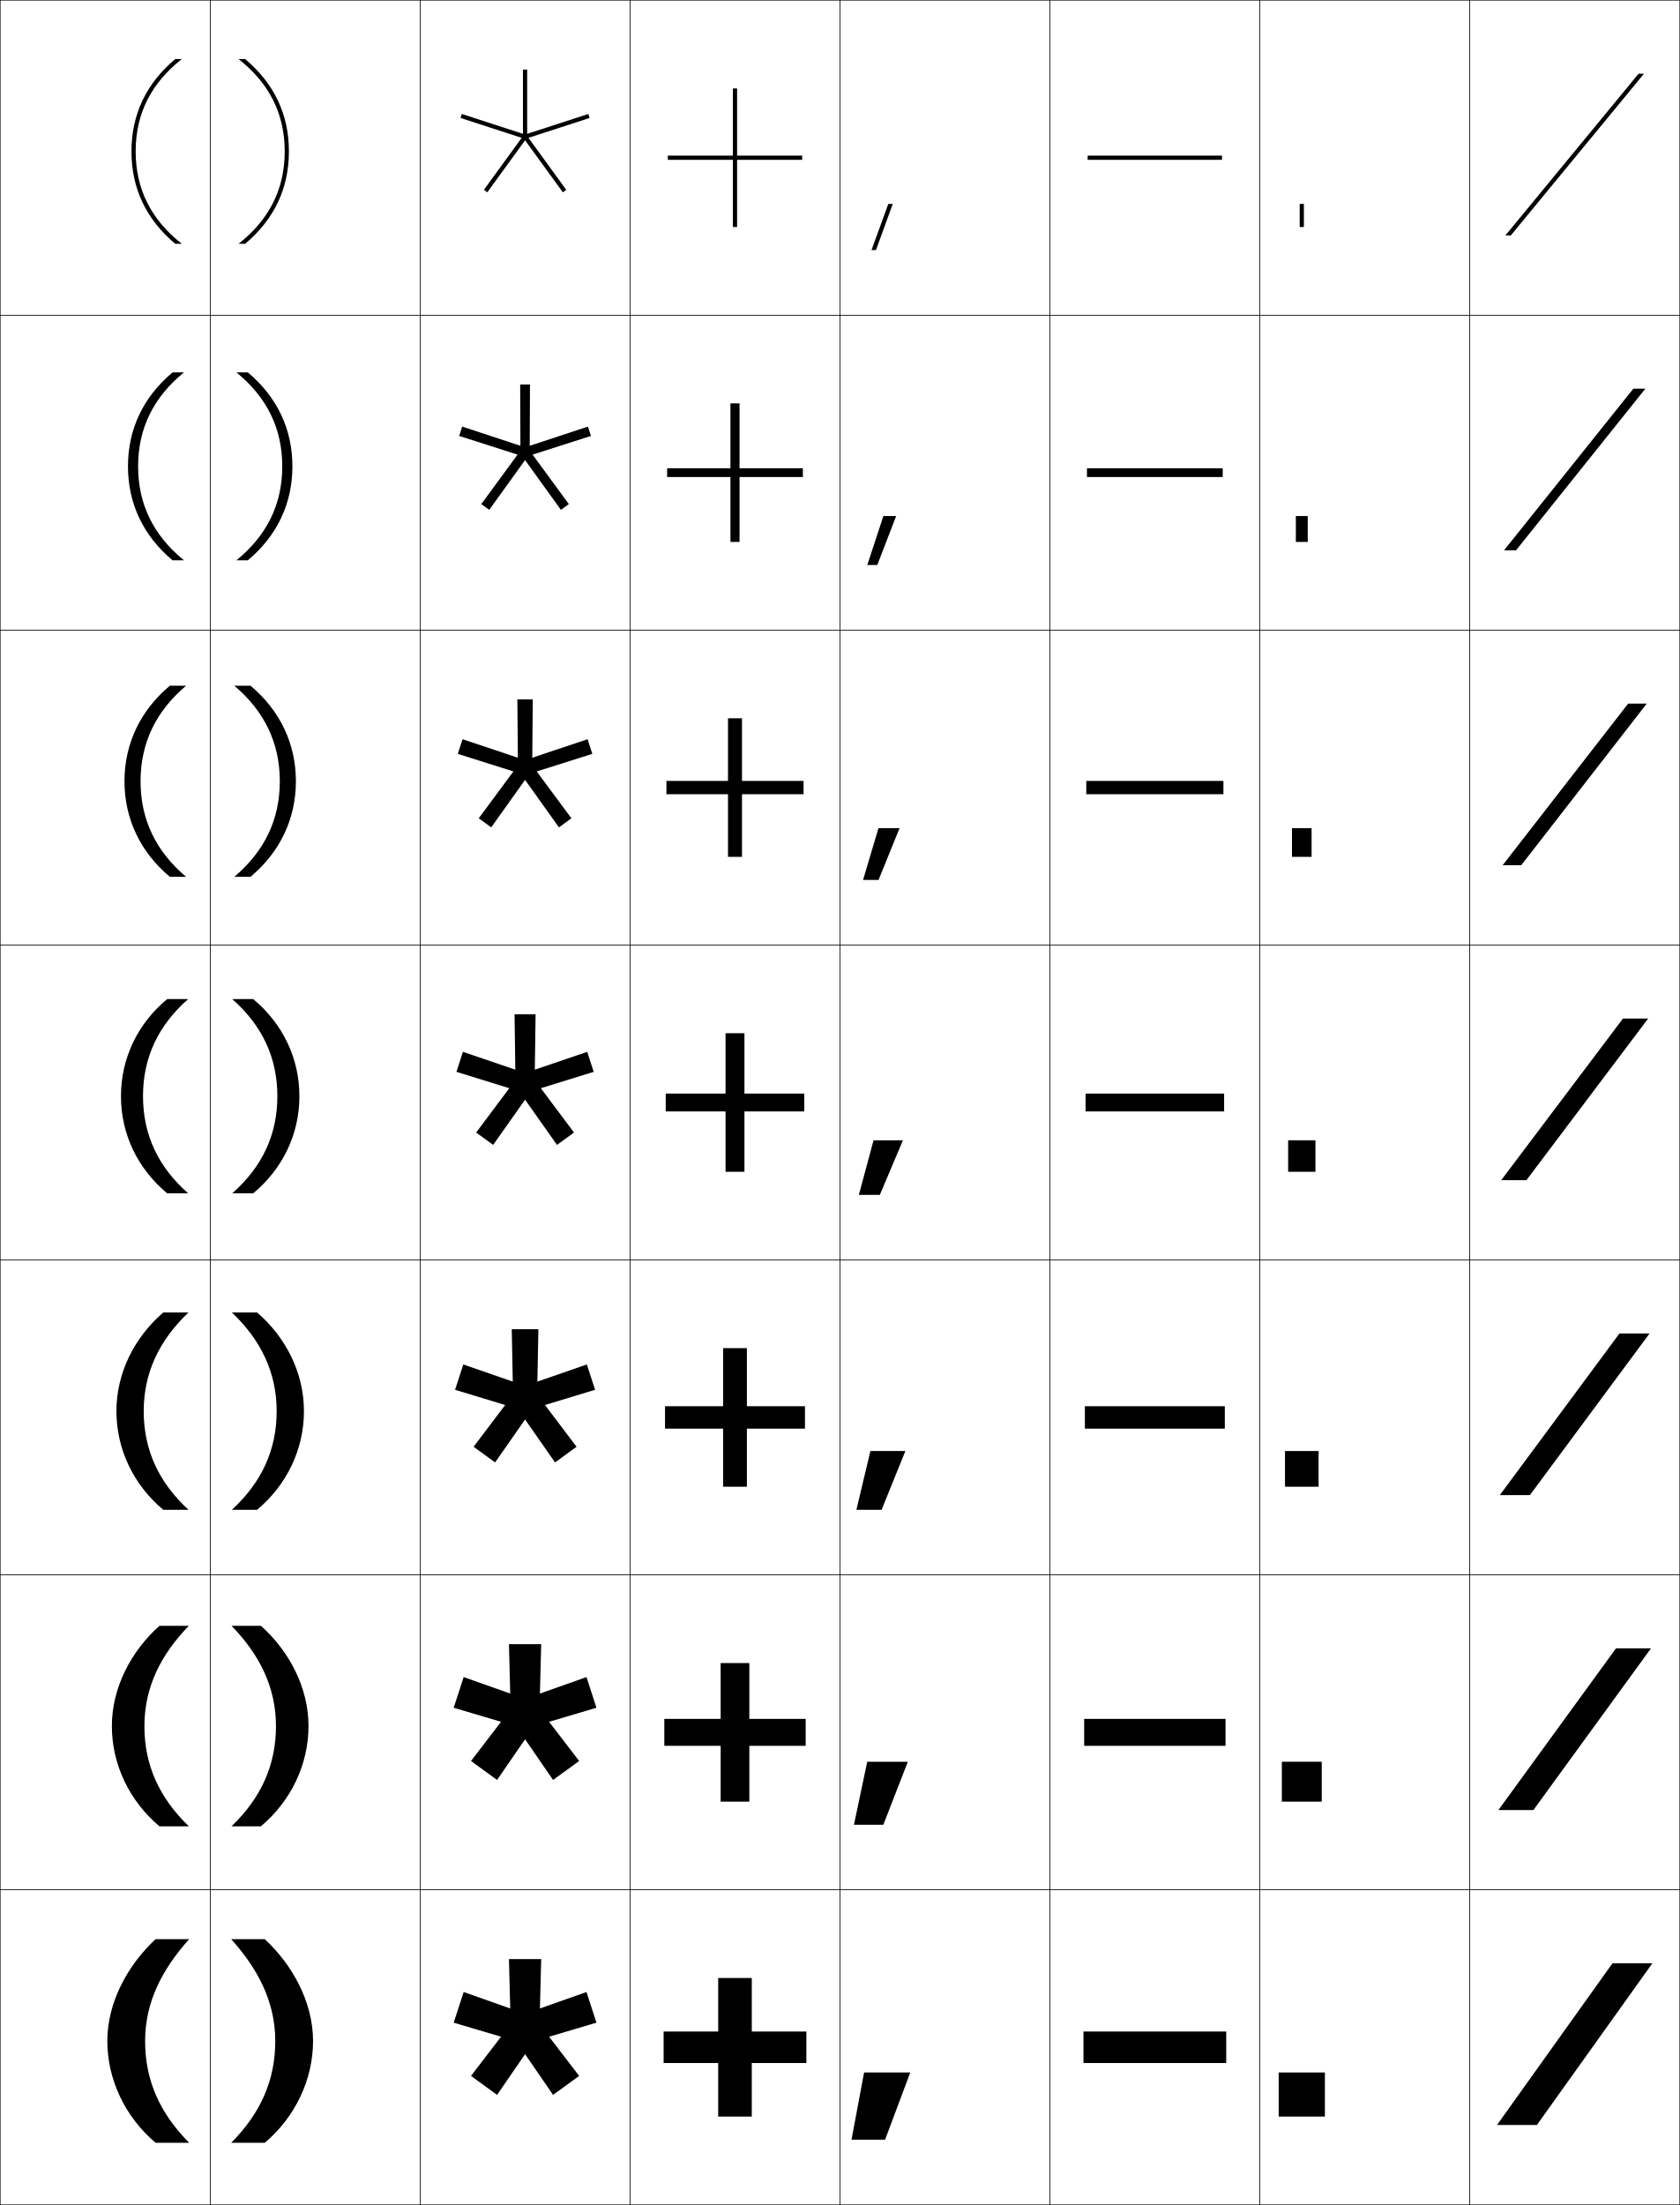
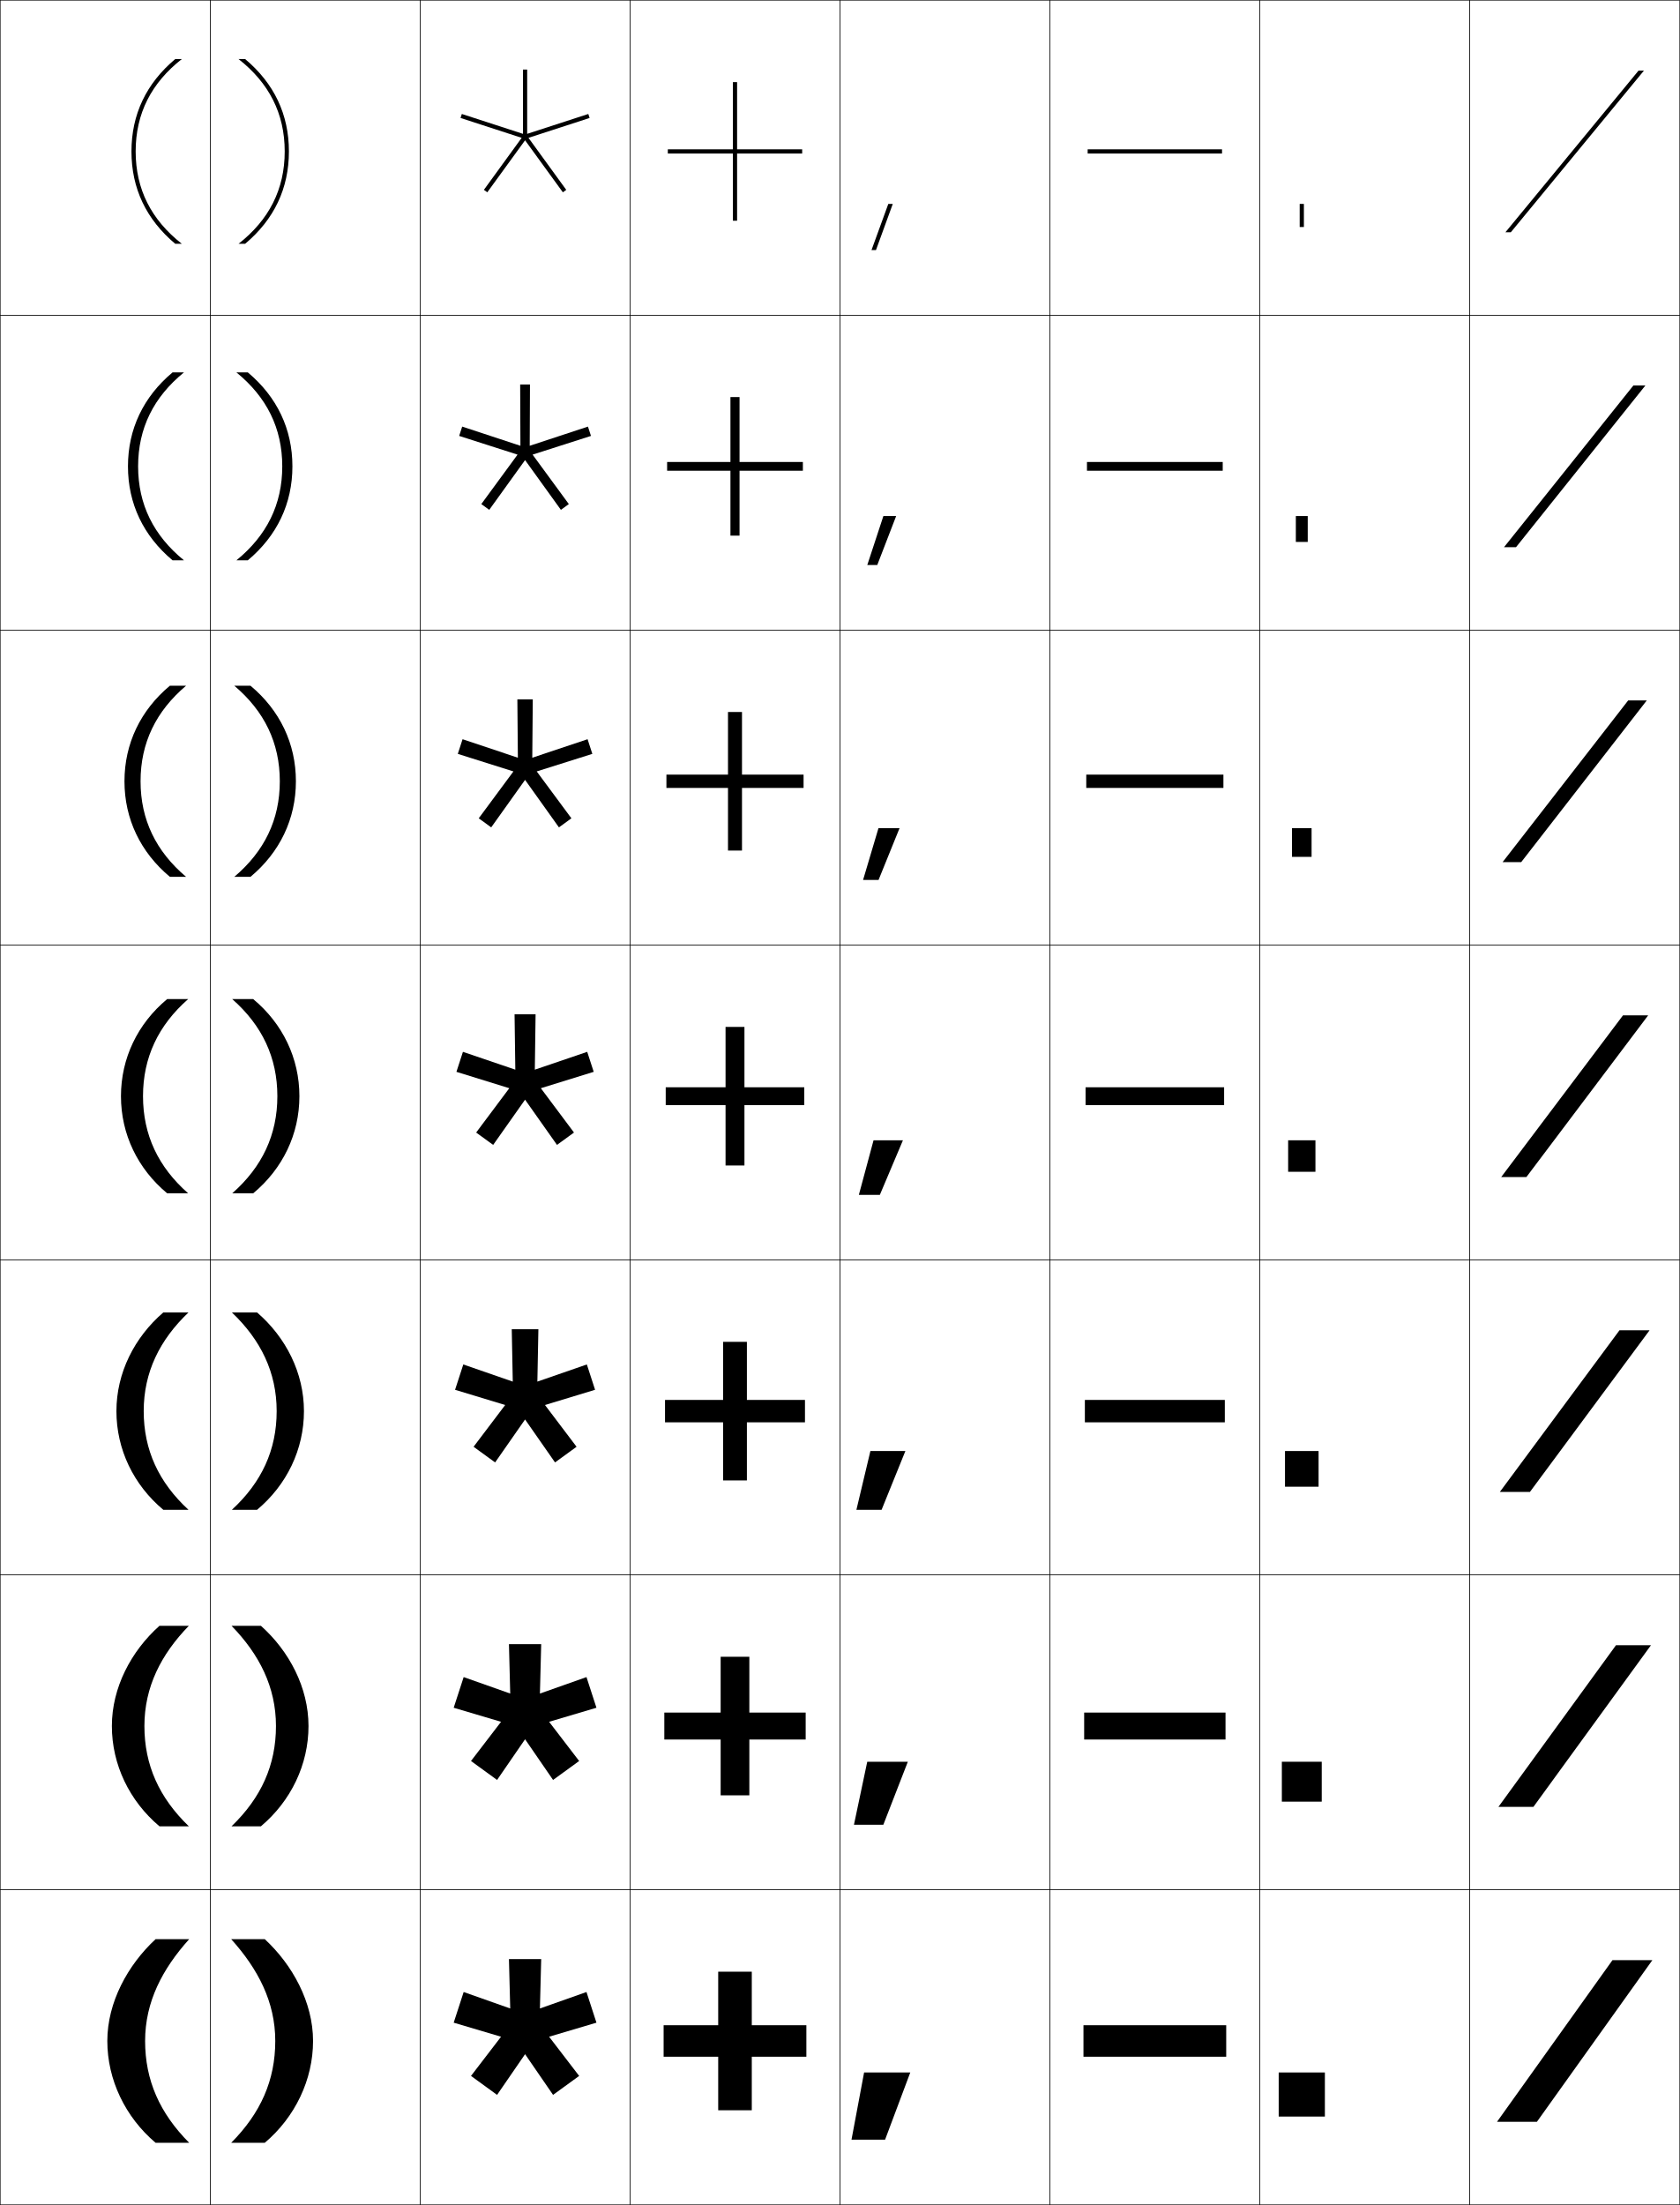
<svg xmlns="http://www.w3.org/2000/svg" width="800.25" height="1050.25" viewBox="0 0 800.25 1050.25" overflow="visible" enable-background="new 0 0 800.25 1050.25" xml:space="preserve">
  <g id="レイヤー1">
    <g>
      <rect x="0.125" y="0.125" fill="none" stroke="#000000" stroke-width="0.25" width="100" height="150" />
      <rect x="100.125" y="0.125" fill="none" stroke="#000000" stroke-width="0.25" width="100" height="150" />
      <rect x="200.125" y="0.125" fill="none" stroke="#000000" stroke-width="0.25" width="100" height="150" />
      <rect x="300.125" y="0.125" fill="none" stroke="#000000" stroke-width="0.25" width="100" height="150" />
      <rect x="400.125" y="0.125" fill="none" stroke="#000000" stroke-width="0.25" width="100" height="150" />
      <rect x="500.125" y="0.125" fill="none" stroke="#000000" stroke-width="0.25" width="100" height="150" />
      <rect x="600.125" y="0.125" fill="none" stroke="#000000" stroke-width="0.25" width="100" height="150" />
      <rect x="0.125" y="150.125" fill="none" stroke="#000000" stroke-width="0.25" width="100" height="150" />
      <rect x="100.125" y="150.125" fill="none" stroke="#000000" stroke-width="0.25" width="100" height="150" />
      <rect x="200.125" y="150.125" fill="none" stroke="#000000" stroke-width="0.25" width="100" height="150" />
      <rect x="300.125" y="150.125" fill="none" stroke="#000000" stroke-width="0.25" width="100" height="150" />
      <rect x="400.125" y="150.125" fill="none" stroke="#000000" stroke-width="0.25" width="100" height="150" />
      <rect x="500.125" y="150.125" fill="none" stroke="#000000" stroke-width="0.25" width="100" height="150" />
      <rect x="600.125" y="150.125" fill="none" stroke="#000000" stroke-width="0.25" width="100" height="150" />
      <rect x="0.125" y="300.125" fill="none" stroke="#000000" stroke-width="0.25" width="100" height="150" />
      <rect x="100.125" y="300.125" fill="none" stroke="#000000" stroke-width="0.25" width="100" height="150" />
      <rect x="200.125" y="300.125" fill="none" stroke="#000000" stroke-width="0.25" width="100" height="150" />
      <rect x="300.125" y="300.125" fill="none" stroke="#000000" stroke-width="0.25" width="100" height="150" />
      <rect x="400.125" y="300.125" fill="none" stroke="#000000" stroke-width="0.25" width="100" height="150" />
      <rect x="500.125" y="300.125" fill="none" stroke="#000000" stroke-width="0.25" width="100" height="150" />
      <rect x="600.125" y="300.125" fill="none" stroke="#000000" stroke-width="0.25" width="100" height="150" />
      <rect x="0.125" y="450.125" fill="none" stroke="#000000" stroke-width="0.25" width="100" height="150" />
      <rect x="100.125" y="450.125" fill="none" stroke="#000000" stroke-width="0.25" width="100" height="150" />
      <rect x="200.125" y="450.125" fill="none" stroke="#000000" stroke-width="0.25" width="100" height="150" />
      <rect x="300.125" y="450.125" fill="none" stroke="#000000" stroke-width="0.25" width="100" height="150" />
      <rect x="400.125" y="450.125" fill="none" stroke="#000000" stroke-width="0.25" width="100" height="150" />
      <rect x="500.125" y="450.125" fill="none" stroke="#000000" stroke-width="0.25" width="100" height="150" />
      <rect x="600.125" y="450.125" fill="none" stroke="#000000" stroke-width="0.25" width="100" height="150" />
      <rect x="0.125" y="600.125" fill="none" stroke="#000000" stroke-width="0.25" width="100" height="150" />
      <rect x="100.125" y="600.125" fill="none" stroke="#000000" stroke-width="0.25" width="100" height="150" />
      <rect x="200.125" y="600.125" fill="none" stroke="#000000" stroke-width="0.25" width="100" height="150" />
      <rect x="300.125" y="600.125" fill="none" stroke="#000000" stroke-width="0.25" width="100" height="150" />
      <rect x="400.125" y="600.125" fill="none" stroke="#000000" stroke-width="0.25" width="100" height="150" />
      <rect x="500.125" y="600.125" fill="none" stroke="#000000" stroke-width="0.25" width="100" height="150" />
      <rect x="600.125" y="600.125" fill="none" stroke="#000000" stroke-width="0.25" width="100" height="150" />
      <rect x="0.125" y="750.125" fill="none" stroke="#000000" stroke-width="0.25" width="100" height="150" />
      <rect x="100.125" y="750.125" fill="none" stroke="#000000" stroke-width="0.25" width="100" height="150" />
      <rect x="200.125" y="750.125" fill="none" stroke="#000000" stroke-width="0.25" width="100" height="150" />
      <rect x="300.125" y="750.125" fill="none" stroke="#000000" stroke-width="0.25" width="100" height="150" />
      <rect x="400.125" y="750.125" fill="none" stroke="#000000" stroke-width="0.25" width="100" height="150" />
      <rect x="500.125" y="750.125" fill="none" stroke="#000000" stroke-width="0.25" width="100" height="150" />
      <rect x="600.125" y="750.125" fill="none" stroke="#000000" stroke-width="0.25" width="100" height="150" />
      <rect x="0.125" y="900.125" fill="none" stroke="#000000" stroke-width="0.25" width="100" height="150" />
      <rect x="100.125" y="900.125" fill="none" stroke="#000000" stroke-width="0.25" width="100" height="150" />
      <rect x="200.125" y="900.125" fill="none" stroke="#000000" stroke-width="0.25" width="100" height="150" />
      <rect x="300.125" y="900.125" fill="none" stroke="#000000" stroke-width="0.25" width="100" height="150" />
      <rect x="400.125" y="900.125" fill="none" stroke="#000000" stroke-width="0.25" width="100" height="150" />
      <rect x="500.125" y="900.125" fill="none" stroke="#000000" stroke-width="0.25" width="100" height="150" />
      <rect x="600.125" y="900.125" fill="none" stroke="#000000" stroke-width="0.25" width="100" height="150" />
      <rect x="700.125" y="0.125" fill="none" stroke="#000000" stroke-width="0.25" width="100" height="150" />
      <rect x="700.125" y="150.125" fill="none" stroke="#000000" stroke-width="0.25" width="100" height="150" />
      <rect x="700.125" y="300.125" fill="none" stroke="#000000" stroke-width="0.25" width="100" height="150" />
      <rect x="700.125" y="450.125" fill="none" stroke="#000000" stroke-width="0.25" width="100" height="150" />
      <rect x="700.125" y="600.125" fill="none" stroke="#000000" stroke-width="0.25" width="100" height="150" />
      <rect x="700.125" y="750.125" fill="none" stroke="#000000" stroke-width="0.25" width="100" height="150" />
      <rect x="700.125" y="900.125" fill="none" stroke="#000000" stroke-width="0.25" width="100" height="150" />
    </g>
    <g>
-       <polygon points="384.125,967.625 358.125,967.625 358.125,942.125 342.125,942.125 342.125,967.625 316.125,967.625       316.125,982.625 342.125,982.625 342.125,1008.125 358.125,1008.125 358.125,982.625 384.125,982.625 " />
-       <polygon points="356.958,792.125 343.292,792.125 343.292,818.708 316.458,818.708       316.458,831.541 343.292,831.541 343.292,858.125 356.958,858.125 356.958,831.541       383.792,831.541 383.792,818.708 356.958,818.708 " />
-       <polygon points="355.792,642.125 344.458,642.125 344.458,669.792 316.792,669.792       316.792,680.458 344.458,680.458 344.458,708.125 355.792,708.125 355.792,680.458       383.458,680.458 383.458,669.792 355.792,669.792 " />
-       <polygon points="354.625,492.125 345.625,492.125 345.625,520.875 317.125,520.875 317.125,529.375 345.625,529.375       345.625,558.125 354.625,558.125 354.625,529.375 383.125,529.375 383.125,520.875 354.625,520.875 " />
-       <polygon points="353.458,342.125 346.791,342.125 346.791,371.958 317.458,371.958       317.458,378.292 346.791,378.292 346.791,408.125 353.458,408.125 353.458,378.292       382.791,378.292 382.791,371.958 353.458,371.958 " />
-       <polygon points="352.292,192.125 347.958,192.125 347.958,223.042 317.792,223.042       317.792,227.208 347.958,227.208 347.958,258.125 352.292,258.125 352.292,227.208       382.458,227.208 382.458,223.042 352.292,223.042 " />
-       <polygon points="382.125,74.125 351.125,74.125 351.125,42.125 349.125,42.125 349.125,74.125 318.125,74.125 318.125,76.125       349.125,76.125 349.125,108.125 351.125,108.125 351.125,76.125 382.125,76.125 " />
-     </g>
-     <g>
      <rect x="609.125" y="987.125" width="22" height="21" />
      <rect x="610.625" y="839.125" width="19" height="19" />
      <rect x="612.125" y="691.125" width="16" height="17" />
      <rect x="613.625" y="543.125" width="13" height="15" />
      <rect x="615.458" y="394.458" width="9.333" height="13.667" />
      <rect x="617.292" y="245.792" width="5.666" height="12.333" />
      <rect x="619.125" y="97.125" width="2" height="11" />
    </g>
    <g>
      <polygon points="423.157,97.125 415.148,119.125 417.277,119.125 425.285,97.125 " />
      <polygon points="420.813,245.792 413.141,269.125 417.894,269.125 426.898,245.792 " />
      <polygon points="418.469,394.458 411.133,419.125 418.509,419.125 428.512,394.458 " />
      <polygon points="416.125,543.125 409.125,569.125 419.125,569.125 430.125,543.125 " />
      <polygon points="414.625,691.125 407.958,719.125 419.958,719.125 431.291,691.125 " />
      <polygon points="413.125,839.125 406.792,869.125 420.792,869.125 432.458,839.125 " />
      <polygon points="421.625,1019.125 433.625,987.125 411.625,987.125 405.625,1019.125 " />
-     </g>
-     <g>
-       <polygon points="787.125,935.125 732.125,1012.125 713.125,1012.125 768.125,935.125 " />
-       <polygon points="786.458,785.125 730.458,862.125 713.791,862.125 769.792,785.125 " />
-       <polygon points="785.792,635.125 728.792,712.125 714.458,712.125 771.458,635.125 " />
-       <polygon points="785.125,485.125 727.125,562.125 715.125,562.125 773.125,485.125 " />
-       <polygon points="715.791,412.125 775.598,335.125 784.458,335.125 724.651,412.125 " />
-       <polygon points="716.458,262.125 778.071,185.125 783.792,185.125 722.179,262.125 " />
-       <polygon points="783.125,35.125 719.705,112.125 717.125,112.125 780.545,35.125 " />
    </g>
    <polygon points="242.445,933.125 243.051,956.645 220.872,948.803 216.125,963.408      238.682,970.1 224.367,988.77 236.791,997.798 250.127,978.414 263.46,997.797      275.885,988.77 261.571,970.098 284.125,963.406 279.379,948.801 257.199,956.643      257.805,933.125 " />
    <g>
      <polygon points="280.867,56.188 280.25,54.286 251.125,63.749 251.125,33.125 249.125,33.125       249.125,63.749 220,54.285 219.383,56.188 248.507,65.651 230.507,90.425 232.124,91.601       250.125,66.826 268.125,91.602 269.742,90.426 251.743,65.651 " />
      <polygon points="252.461,183.125 247.789,183.125 247.91,212.328 220.174,203.188       218.731,207.632 246.542,216.541 229.279,240.094 233.057,242.84 250.125,219.143       267.192,242.84 270.971,240.095 253.708,216.54 281.519,207.632 280.076,203.189       252.34,212.328 " />
      <polygon points="253.797,333.125 246.453,333.125 246.695,360.907 220.349,352.092       218.08,359.076 244.577,367.431 228.051,389.763 233.991,394.08 250.126,371.461       266.259,394.08 272.199,389.763 255.674,367.43 282.17,359.075 279.901,352.092       253.555,360.906 " />
      <polygon points="255.133,483.125 245.117,483.125 245.48,509.486 220.523,500.996       217.428,510.52 242.612,518.32 226.823,539.432 234.924,545.319 250.126,523.779       265.326,545.318 273.428,539.433 257.64,518.319 282.822,510.519 279.728,500.995       254.77,509.485 " />
      <polygon points="256.469,633.125 243.781,633.125 244.266,658.065 220.698,649.899 216.776,661.964       240.646,669.21 225.595,689.101 235.857,696.559 250.126,676.097 264.393,696.558       274.656,689.101 259.605,669.208 283.474,661.963 279.553,649.897 255.984,658.063 " />
      <polygon points="242.445,783.125 243.051,806.645 220.872,798.803 216.125,813.408       238.682,820.1 224.367,838.77 236.791,847.798 250.127,828.414 263.46,847.797       275.885,838.77 261.571,820.098 284.125,813.406 279.379,798.801 257.199,806.643       257.805,783.125 " />
    </g>
    <g>
      <path d="M62.625,72.125c0-17.6,7.026-32.385,20.854-44H86.625c-14.497,11.362-22,25.911-22,44      s7.503,32.638,22,44h-3.146C69.651,104.51,62.625,89.725,62.625,72.125z" />
      <path d="M60.958,222.125c0-17.758,7.335-33.11,21.236-44.75h5.43      c-14.415,11.752-21.833,26.562-21.833,44.75c0,18.188,7.418,32.998,21.833,44.75      h-5.43C68.293,255.236,60.958,239.883,60.958,222.125z" />
      <path d="M59.292,372.125c0-17.916,7.645-33.836,21.618-45.5H88.625      c-14.333,12.143-21.667,27.214-21.667,45.5s7.333,33.357,21.667,45.5h-7.715      C66.937,405.962,59.292,390.041,59.292,372.125z" />
      <path d="M68.125,522.125c0-18.384,7.248-33.716,21.5-46.25h-10c-14.046,11.688-22,28.176-22,46.25      s7.954,34.562,22,46.25h10C75.373,555.842,68.125,540.509,68.125,522.125z" />
      <path d="M55.458,672.125c0-18.191,8.563-35.127,22.333-47h12      c-13.744,13.073-21.333,28.518-21.333,47c0,18.481,7.143,33.926,21.333,47h-12      C63.602,707.253,55.458,690.315,55.458,672.125z" />
      <path d="M53.292,822.125c0-18.308,9.174-35.692,22.667-47.75h14      c-13.235,13.614-21.167,29.17-21.167,47.75s7.039,34.136,21.167,47.75h-14      C61.626,857.817,53.292,840.433,53.292,822.125z" />
      <path d="M74.125,1020.625c-14.476-12.242-23-30.076-23-48.5s9.783-36.258,23-48.5h16      c-12.727,14.154-21,29.821-21,48.5s6.934,34.346,21,48.5H74.125z" />
    </g>
    <g>
      <path d="M137.625,72.125c0-17.6-7.025-32.385-20.854-44H113.625c14.497,11.362,22,25.911,22,44      s-7.503,32.638-22,44h3.146C130.6,104.51,137.625,89.725,137.625,72.125z" />
      <path d="M139.292,222.125c0,17.758-7.335,33.111-21.236,44.75h-5.431      c14.416-11.752,21.833-26.563,21.833-44.75c0-18.187-7.418-32.997-21.833-44.75      h5.431C131.957,189.014,139.292,204.367,139.292,222.125z" />
      <path d="M140.958,372.125c0,17.916-7.645,33.837-21.618,45.5H111.625      c14.333-12.143,21.667-27.215,21.667-45.5c0-18.286-7.333-33.357-21.667-45.5      h7.715C133.314,338.289,140.958,354.209,140.958,372.125z" />
      <path d="M132.125,522.125c0-18.384-7.248-33.716-21.5-46.25h10      c14.046,11.688,22,28.176,22,46.25c0,18.074-7.954,34.562-22,46.25h-10      C124.877,555.842,132.125,540.508,132.125,522.125z" />
      <path d="M144.792,672.125c0,18.19-8.144,35.128-22.333,47h-12      c14.19-13.074,21.333-28.52,21.333-47c0-18.482-7.59-33.927-21.333-47h12      C136.228,636.998,144.792,653.935,144.792,672.125z" />
      <path d="M146.958,822.125c0,18.308-8.334,35.692-22.667,47.75h-14      c14.128-13.614,21.167-29.171,21.167-47.75c0-18.581-7.932-34.136-21.167-47.75h14      C137.785,786.433,146.958,803.818,146.958,822.125z" />
      <path d="M126.125,1020.625c14.476-12.242,23-30.076,23-48.5s-9.783-36.258-23-48.5h-16      c12.727,14.154,21,29.82,21,48.5c0,18.678-6.934,34.346-21,48.5H126.125z" />
    </g>
    <g>
-       <rect x="516.125" y="967.625" width="68" height="15" />
-       <rect x="516.458" y="818.708" width="67.333" height="12.833" />
-       <rect x="516.792" y="669.792" width="66.666" height="10.666" />
-       <rect x="517.125" y="520.875" width="66" height="8.5" />
-       <rect x="517.458" y="371.958" width="65.333" height="6.333" />
-       <rect x="517.792" y="223.042" width="64.666" height="4.167" />
-       <rect x="518.125" y="74.125" width="64" height="2" />
+       <polygon points="384.125,964.625 358.125,964.625 358.125,939.125 342.125,939.125 342.125,964.625 316.125,964.625       316.125,979.625 342.125,979.625 342.125,1005.125 358.125,1005.125 358.125,979.625 384.125,979.625 " />
+       <polygon points="356.958,789.125 343.292,789.125 343.292,815.708 316.458,815.708       316.458,828.541 343.292,828.541 343.292,855.125 356.958,855.125 356.958,828.541       383.792,828.541 383.792,815.708 356.958,815.708 " />
+       <polygon points="355.792,639.125 344.458,639.125 344.458,666.792 316.792,666.792       316.792,677.458 344.458,677.458 344.458,705.125 355.792,705.125 355.792,677.458       383.458,677.458 383.458,666.792 355.792,666.792 " />
+       <polygon points="354.625,489.125 345.625,489.125 345.625,517.875 317.125,517.875 317.125,526.375 345.625,526.375       345.625,555.125 354.625,555.125 354.625,526.375 383.125,526.375 383.125,517.875 354.625,517.875 " />
+       <polygon points="353.458,339.125 346.791,339.125 346.791,368.958 317.458,368.958       317.458,375.292 346.791,375.292 346.791,405.125 353.458,405.125 353.458,375.292       382.791,375.292 382.791,368.958 353.458,368.958 " />
+       <polygon points="352.292,189.125 347.958,189.125 347.958,220.042 317.792,220.042       317.792,224.208 347.958,224.208 347.958,255.125 352.292,255.125 352.292,224.208       382.458,224.208 382.458,220.042 352.292,220.042 " />
+       <polygon points="382.125,71.125 351.125,71.125 351.125,39.125 349.125,39.125 349.125,71.125 318.125,71.125 318.125,73.125       349.125,73.125 349.125,105.125 351.125,105.125 351.125,73.125 382.125,73.125 " />
+     </g>
+     <g>
+       <rect x="516.125" y="964.625" width="68" height="15" />
+       <rect x="516.458" y="815.708" width="67.333" height="12.833" />
+       <rect x="516.792" y="666.792" width="66.666" height="10.666" />
+       <rect x="517.125" y="517.875" width="66" height="8.5" />
+       <rect x="517.458" y="368.958" width="65.333" height="6.333" />
+       <rect x="517.792" y="220.042" width="64.666" height="4.167" />
+       <rect x="518.125" y="71.125" width="64" height="2" />
+     </g>
+     <g>
+       <polygon points="787.125,933.625 732.125,1010.625 713.125,1010.625 768.125,933.625 " />
+       <polygon points="786.458,783.625 730.458,860.625 713.791,860.625 769.792,783.625 " />
+       <polygon points="785.792,633.625 728.792,710.625 714.458,710.625 771.458,633.625 " />
+       <polygon points="785.125,483.625 727.125,560.625 715.125,560.625 773.125,483.625 " />
+       <polygon points="784.458,333.625 724.651,410.625 715.791,410.625 775.598,333.625 " />
+       <polygon points="783.792,183.625 722.179,260.625 716.458,260.625 778.071,183.625 " />
+       <polygon points="783.125,33.625 719.705,110.625 717.125,110.625 780.545,33.625 " />
    </g>
  </g>
</svg>
